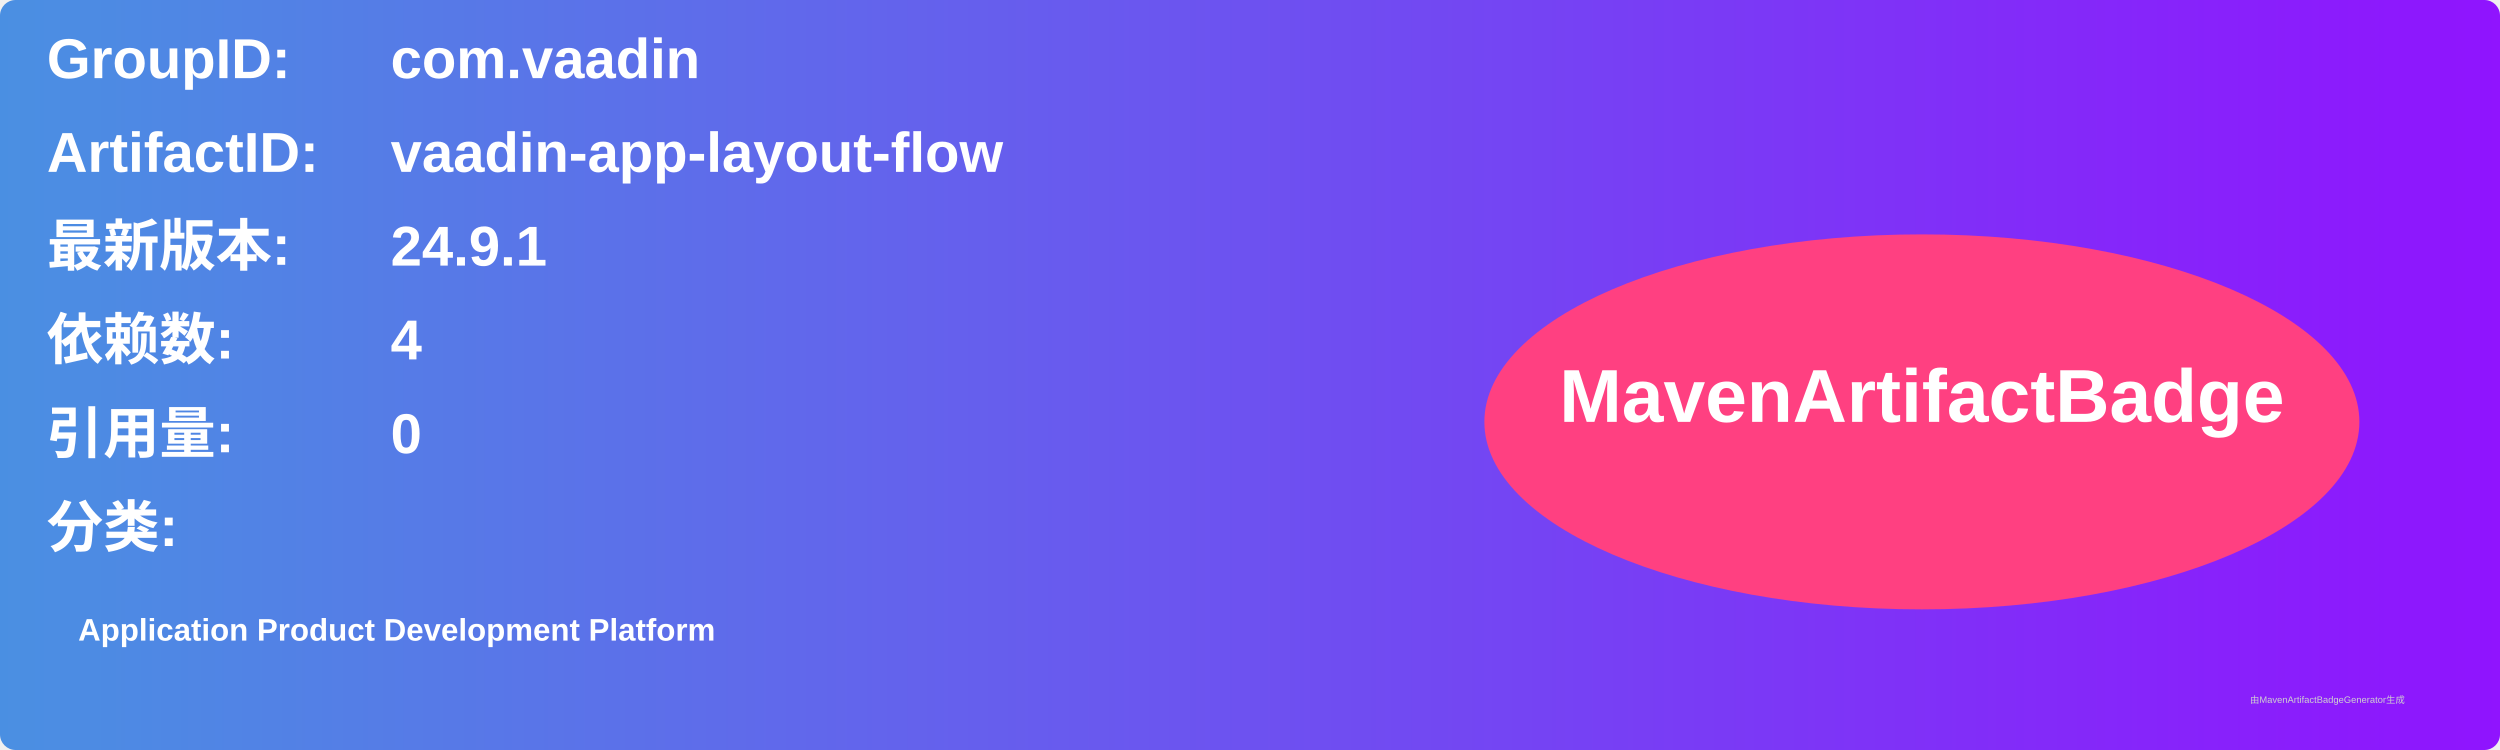
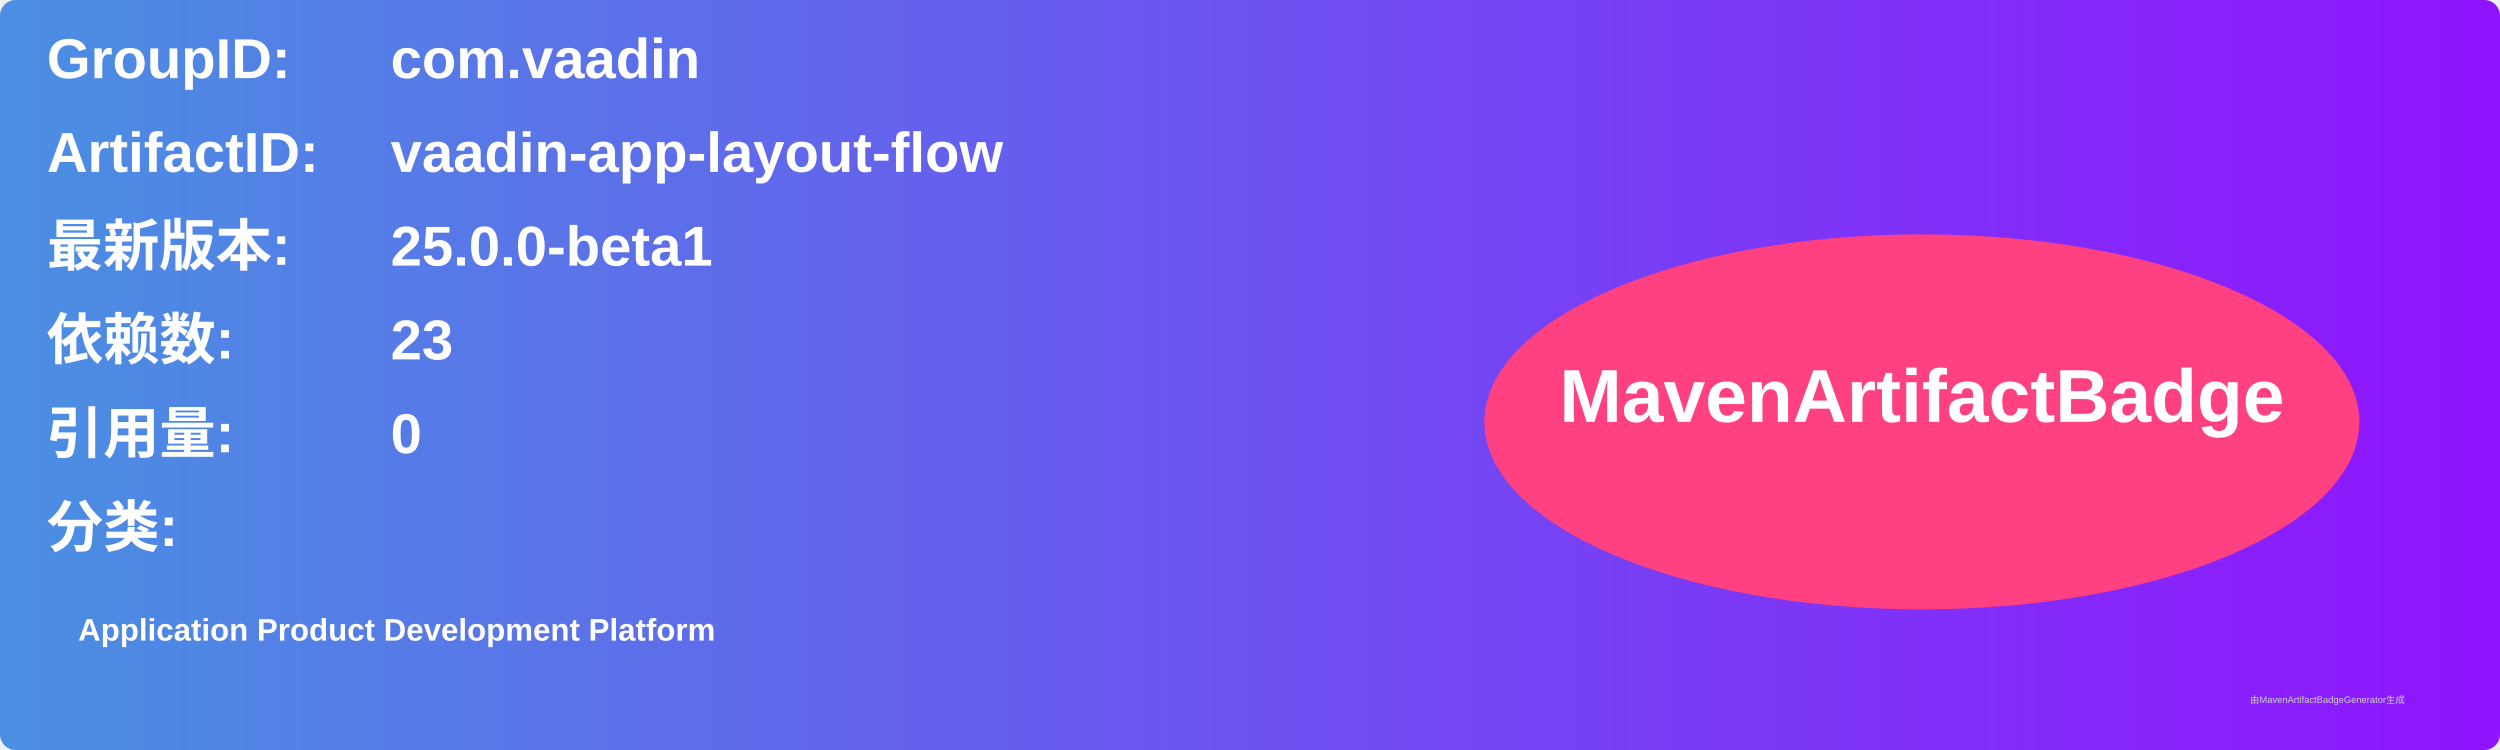
<svg xmlns="http://www.w3.org/2000/svg" width="800" height="240" viewBox="0 0 800 240">
  <linearGradient id="grad" x1="0%" y1="0%" x2="100%" y2="0%">
    <stop offset="0%" stop-color="#4a90e2" />
    <stop offset="100%" stop-color="#9013fe" />
  </linearGradient>
  <rect width="100%" height="100%" rx="5" ry="5" fill="url(#grad)" />
  <g transform="translate(15, 15)">
    <text x="0" y="10" font-family="Arial" font-size="18" fill="white" font-weight="bold" width="260">GroupID:</text>
    <text x="110" y="10" font-family="Arial" font-size="18" fill="white" font-weight="bold" width="460">com.vaadin</text>
    <text x="0" y="40" font-family="Arial" font-size="18" fill="white" font-weight="bold" width="260">ArtifactID:</text>
    <text x="110" y="40" font-family="Arial" font-size="18" fill="white" font-weight="bold" width="460">vaadin-app-layout-flow</text>
    <text x="0" y="70" font-family="Arial" font-size="18" fill="white" font-weight="bold">最新版本:</text>
    <text x="110" y="70" font-family="Arial" font-size="18" fill="white" font-weight="bold">
-       <tspan font-weight="bold">24.9.1</tspan>
+       <tspan font-weight="bold">25.0.0-beta1</tspan>
    </text>
    <text x="0" y="100" font-family="Arial" font-size="18" fill="white" font-weight="bold">依赖数: </text>
    <text x="110" y="100" font-family="Arial" font-size="18" fill="white">
-       <tspan font-weight="bold">4</tspan>
+       <tspan font-weight="bold">23</tspan>
    </text>
    <text x="0" y="130" font-family="Arial" font-size="18" fill="white" font-weight="bold">引用量: </text>
    <text x="110" y="130" font-family="Arial" font-size="18" fill="white">
      <tspan font-weight="bold">0</tspan>
    </text>
    <text x="0" y="160" font-family="Arial" font-size="18" fill="white" font-weight="bold">分类:</text>
    <text x="10" y="190" font-family="Arial" font-size="10" fill="white">
      <tspan font-weight="bold">Application Product Development Platform</tspan>
    </text>
    <ellipse cx="600" cy="120" rx="140" ry="60" fill="#ff4081" />
    <text x="600" y="120" text-anchor="middle" font-family="Arial" font-size="24" fill="white" font-weight="bold">MavenArtifactBadge</text>
  </g>
  <text x="720" y="225" font-family="Arial" font-size="3" fill="#d0d0d0">由MavenArtifactBadgeGenerator生成</text>
</svg>
